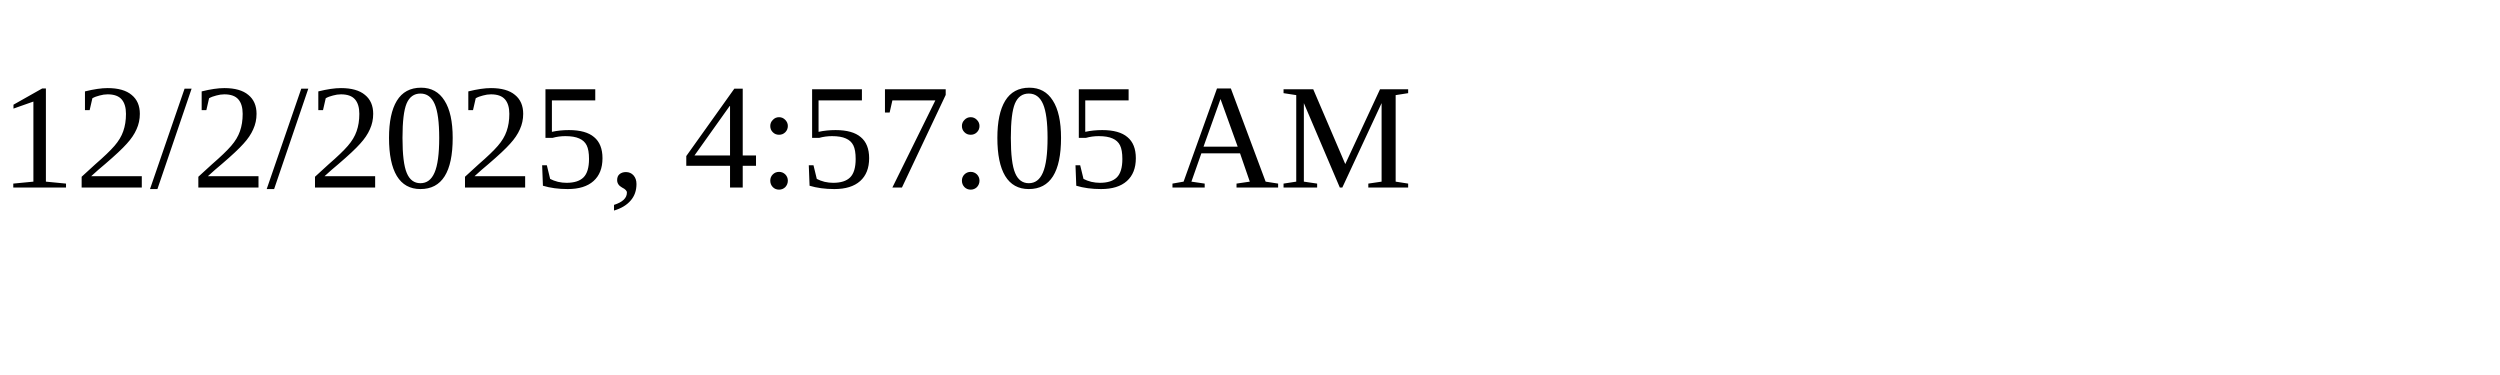
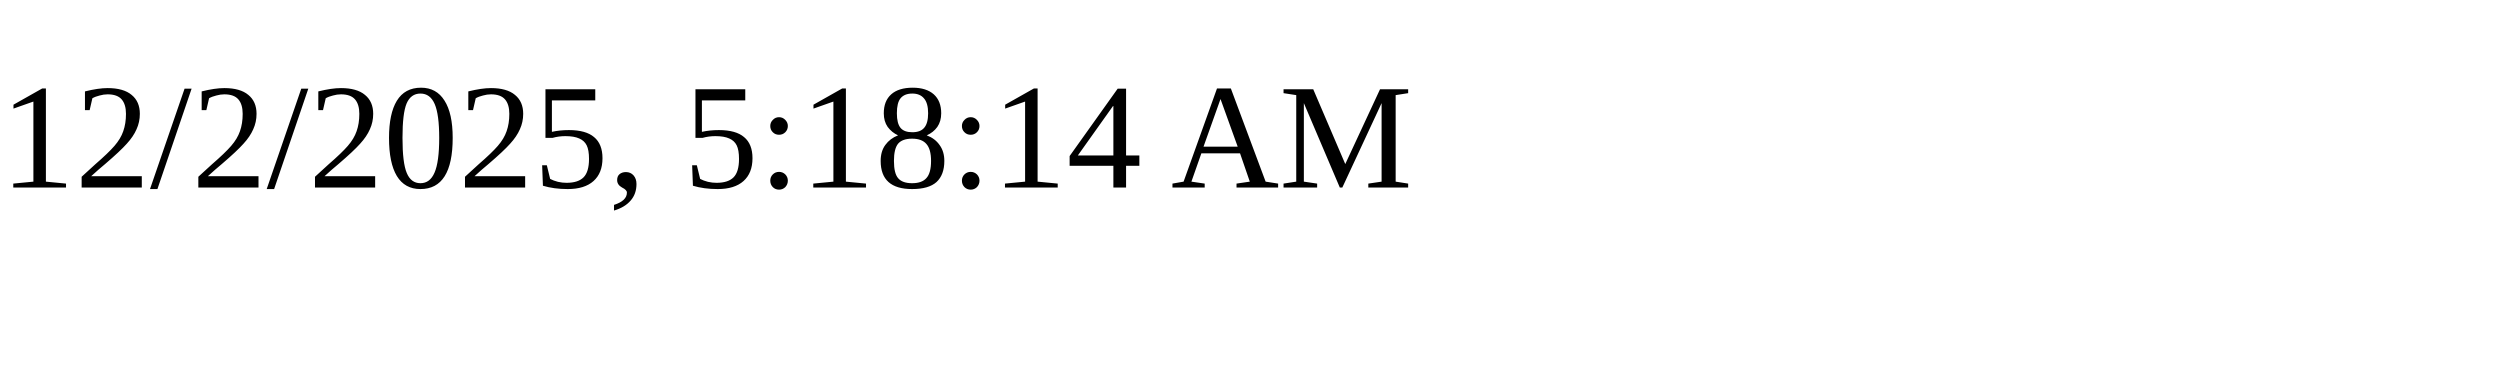
<svg xmlns="http://www.w3.org/2000/svg" height="30" width="200">
-   <text x="0" y="15">12/2/2025, 4:57:05 AM</text>
+   <text x="0" y="15">12/2/2025, 5:18:14 AM</text>
</svg>
